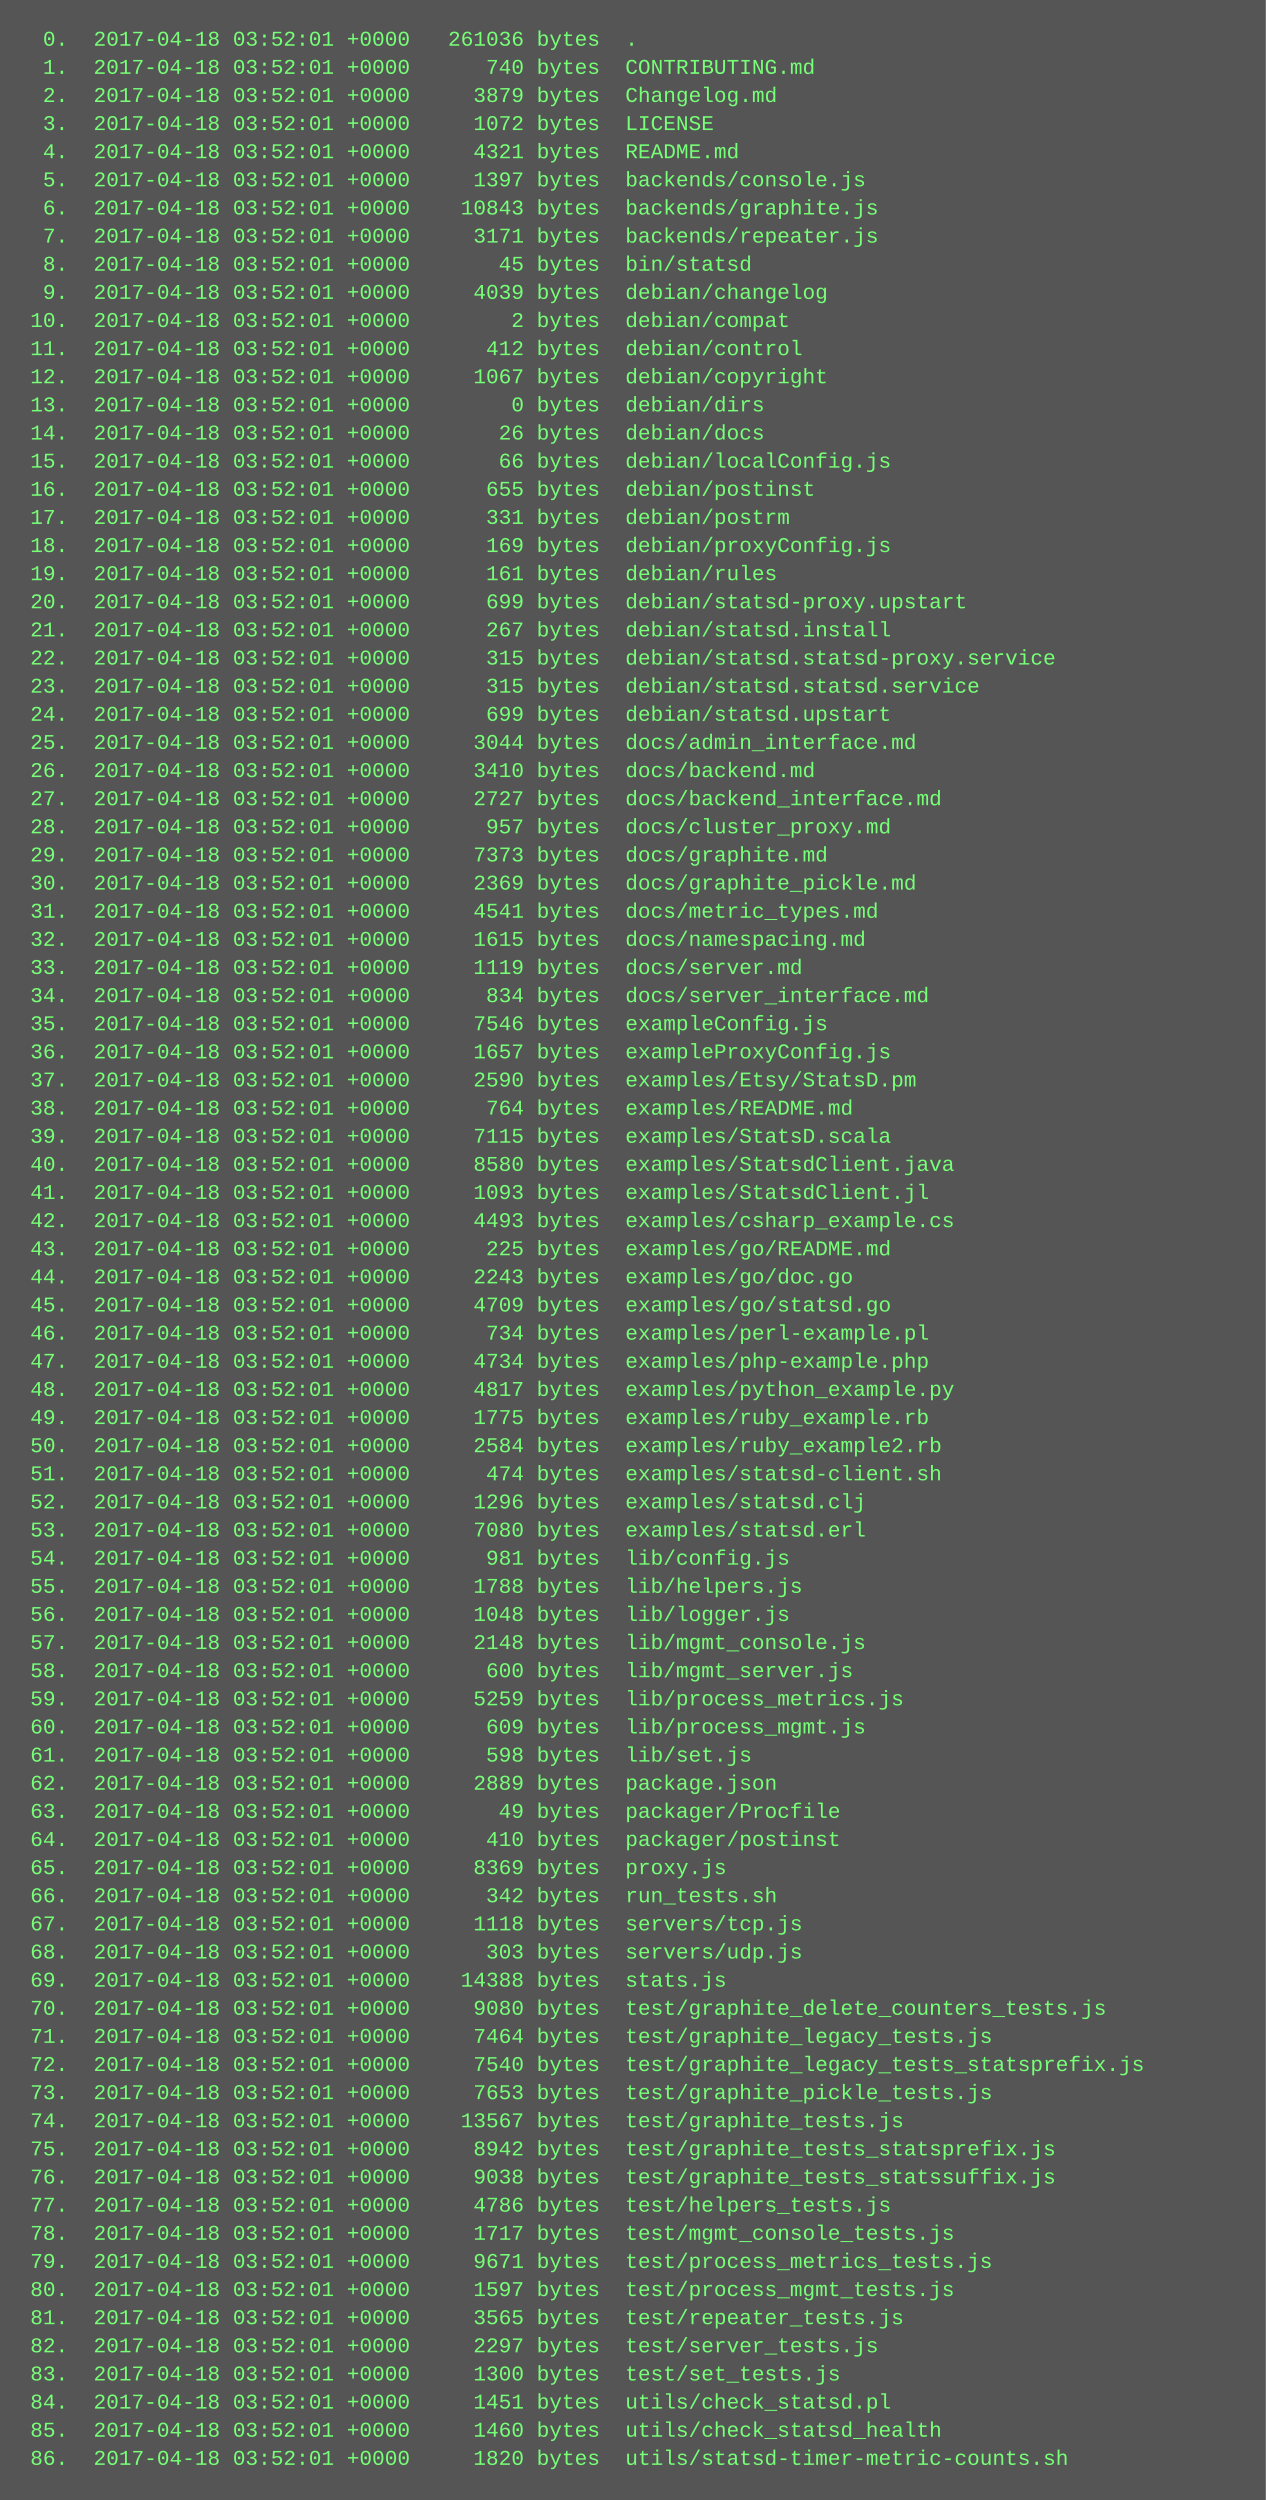
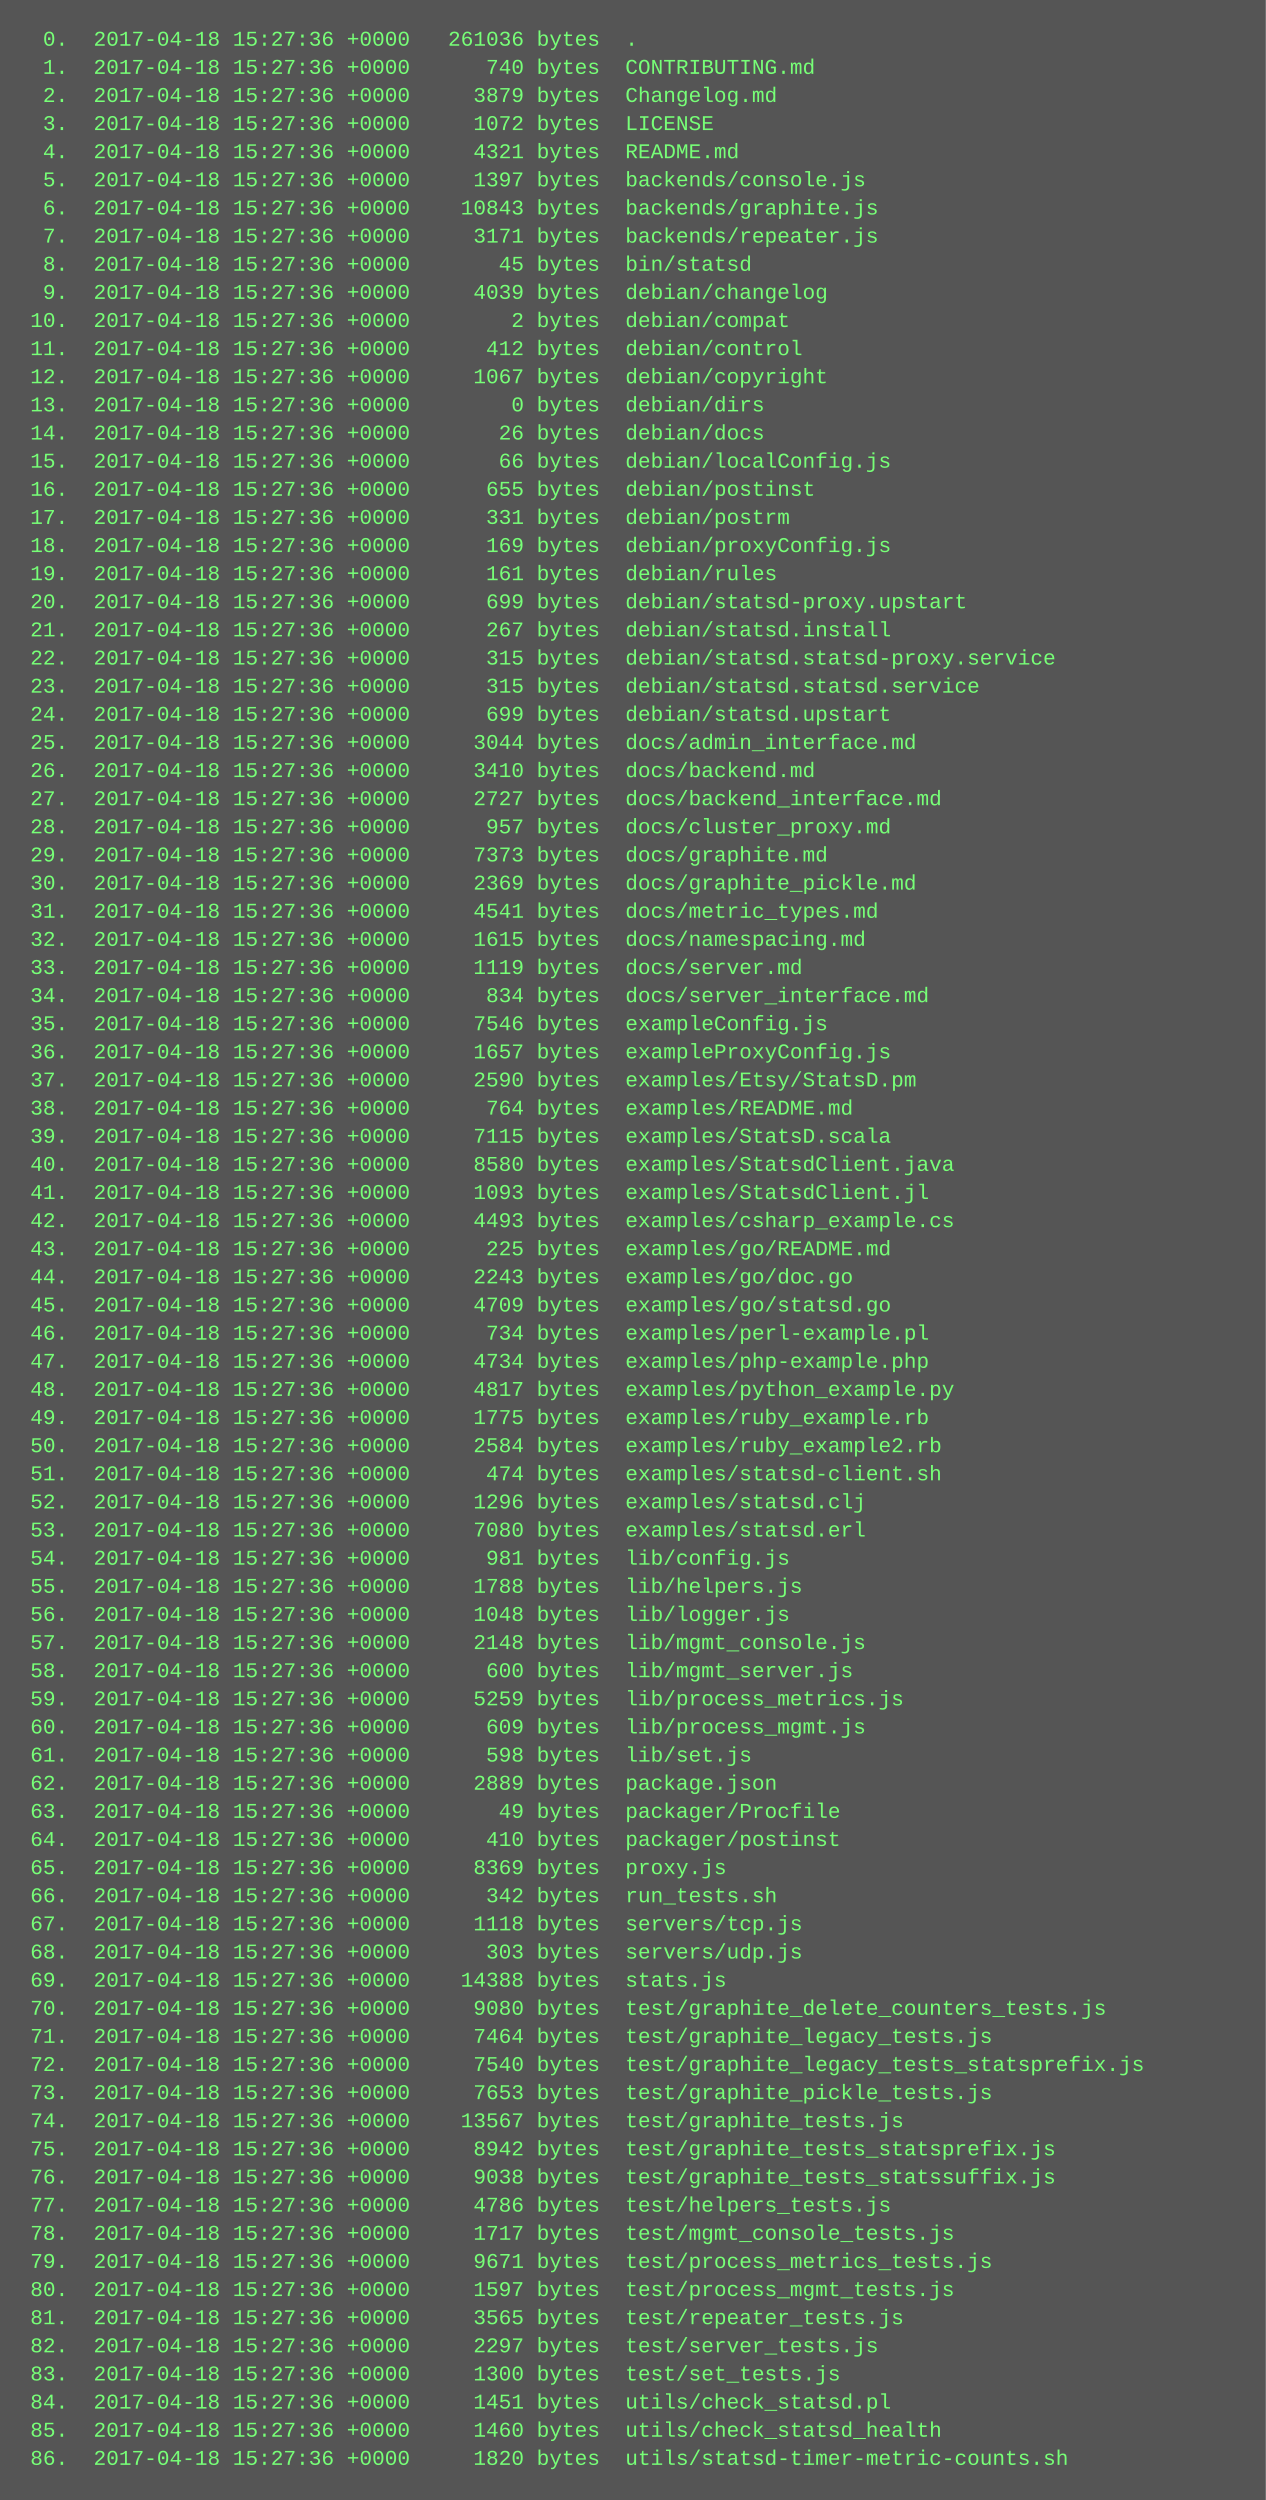
<svg xmlns="http://www.w3.org/2000/svg" height="1422" width="720">
  <rect height="1422" fill="#555" width="720" />
  <text fill="#7f7" font-family="Courier New" font-size="12" xml:space="preserve">
-     <tspan x="10" y="26">  0.  2017-04-18 03:52:01 +0000   261036 bytes  .</tspan>
-     <tspan x="10" y="42">  1.  2017-04-18 03:52:01 +0000      740 bytes  CONTRIBUTING.md</tspan>
-     <tspan x="10" y="58">  2.  2017-04-18 03:52:01 +0000     3879 bytes  Changelog.md</tspan>
-     <tspan x="10" y="74">  3.  2017-04-18 03:52:01 +0000     1072 bytes  LICENSE</tspan>
-     <tspan x="10" y="90">  4.  2017-04-18 03:52:01 +0000     4321 bytes  README.md</tspan>
-     <tspan x="10" y="106">  5.  2017-04-18 03:52:01 +0000     1397 bytes  backends/console.js</tspan>
-     <tspan x="10" y="122">  6.  2017-04-18 03:52:01 +0000    10843 bytes  backends/graphite.js</tspan>
-     <tspan x="10" y="138">  7.  2017-04-18 03:52:01 +0000     3171 bytes  backends/repeater.js</tspan>
-     <tspan x="10" y="154">  8.  2017-04-18 03:52:01 +0000       45 bytes  bin/statsd</tspan>
-     <tspan x="10" y="170">  9.  2017-04-18 03:52:01 +0000     4039 bytes  debian/changelog</tspan>
-     <tspan x="10" y="186"> 10.  2017-04-18 03:52:01 +0000        2 bytes  debian/compat</tspan>
-     <tspan x="10" y="202"> 11.  2017-04-18 03:52:01 +0000      412 bytes  debian/control</tspan>
-     <tspan x="10" y="218"> 12.  2017-04-18 03:52:01 +0000     1067 bytes  debian/copyright</tspan>
-     <tspan x="10" y="234"> 13.  2017-04-18 03:52:01 +0000        0 bytes  debian/dirs</tspan>
-     <tspan x="10" y="250"> 14.  2017-04-18 03:52:01 +0000       26 bytes  debian/docs</tspan>
-     <tspan x="10" y="266"> 15.  2017-04-18 03:52:01 +0000       66 bytes  debian/localConfig.js</tspan>
-     <tspan x="10" y="282"> 16.  2017-04-18 03:52:01 +0000      655 bytes  debian/postinst</tspan>
-     <tspan x="10" y="298"> 17.  2017-04-18 03:52:01 +0000      331 bytes  debian/postrm</tspan>
-     <tspan x="10" y="314"> 18.  2017-04-18 03:52:01 +0000      169 bytes  debian/proxyConfig.js</tspan>
-     <tspan x="10" y="330"> 19.  2017-04-18 03:52:01 +0000      161 bytes  debian/rules</tspan>
-     <tspan x="10" y="346"> 20.  2017-04-18 03:52:01 +0000      699 bytes  debian/statsd-proxy.upstart</tspan>
-     <tspan x="10" y="362"> 21.  2017-04-18 03:52:01 +0000      267 bytes  debian/statsd.install</tspan>
-     <tspan x="10" y="378"> 22.  2017-04-18 03:52:01 +0000      315 bytes  debian/statsd.statsd-proxy.service</tspan>
-     <tspan x="10" y="394"> 23.  2017-04-18 03:52:01 +0000      315 bytes  debian/statsd.statsd.service</tspan>
-     <tspan x="10" y="410"> 24.  2017-04-18 03:52:01 +0000      699 bytes  debian/statsd.upstart</tspan>
-     <tspan x="10" y="426"> 25.  2017-04-18 03:52:01 +0000     3044 bytes  docs/admin_interface.md</tspan>
-     <tspan x="10" y="442"> 26.  2017-04-18 03:52:01 +0000     3410 bytes  docs/backend.md</tspan>
-     <tspan x="10" y="458"> 27.  2017-04-18 03:52:01 +0000     2727 bytes  docs/backend_interface.md</tspan>
-     <tspan x="10" y="474"> 28.  2017-04-18 03:52:01 +0000      957 bytes  docs/cluster_proxy.md</tspan>
-     <tspan x="10" y="490"> 29.  2017-04-18 03:52:01 +0000     7373 bytes  docs/graphite.md</tspan>
-     <tspan x="10" y="506"> 30.  2017-04-18 03:52:01 +0000     2369 bytes  docs/graphite_pickle.md</tspan>
-     <tspan x="10" y="522"> 31.  2017-04-18 03:52:01 +0000     4541 bytes  docs/metric_types.md</tspan>
-     <tspan x="10" y="538"> 32.  2017-04-18 03:52:01 +0000     1615 bytes  docs/namespacing.md</tspan>
-     <tspan x="10" y="554"> 33.  2017-04-18 03:52:01 +0000     1119 bytes  docs/server.md</tspan>
-     <tspan x="10" y="570"> 34.  2017-04-18 03:52:01 +0000      834 bytes  docs/server_interface.md</tspan>
-     <tspan x="10" y="586"> 35.  2017-04-18 03:52:01 +0000     7546 bytes  exampleConfig.js</tspan>
-     <tspan x="10" y="602"> 36.  2017-04-18 03:52:01 +0000     1657 bytes  exampleProxyConfig.js</tspan>
-     <tspan x="10" y="618"> 37.  2017-04-18 03:52:01 +0000     2590 bytes  examples/Etsy/StatsD.pm</tspan>
-     <tspan x="10" y="634"> 38.  2017-04-18 03:52:01 +0000      764 bytes  examples/README.md</tspan>
-     <tspan x="10" y="650"> 39.  2017-04-18 03:52:01 +0000     7115 bytes  examples/StatsD.scala</tspan>
-     <tspan x="10" y="666"> 40.  2017-04-18 03:52:01 +0000     8580 bytes  examples/StatsdClient.java</tspan>
-     <tspan x="10" y="682"> 41.  2017-04-18 03:52:01 +0000     1093 bytes  examples/StatsdClient.jl</tspan>
-     <tspan x="10" y="698"> 42.  2017-04-18 03:52:01 +0000     4493 bytes  examples/csharp_example.cs</tspan>
-     <tspan x="10" y="714"> 43.  2017-04-18 03:52:01 +0000      225 bytes  examples/go/README.md</tspan>
-     <tspan x="10" y="730"> 44.  2017-04-18 03:52:01 +0000     2243 bytes  examples/go/doc.go</tspan>
-     <tspan x="10" y="746"> 45.  2017-04-18 03:52:01 +0000     4709 bytes  examples/go/statsd.go</tspan>
-     <tspan x="10" y="762"> 46.  2017-04-18 03:52:01 +0000      734 bytes  examples/perl-example.pl</tspan>
-     <tspan x="10" y="778"> 47.  2017-04-18 03:52:01 +0000     4734 bytes  examples/php-example.php</tspan>
-     <tspan x="10" y="794"> 48.  2017-04-18 03:52:01 +0000     4817 bytes  examples/python_example.py</tspan>
-     <tspan x="10" y="810"> 49.  2017-04-18 03:52:01 +0000     1775 bytes  examples/ruby_example.rb</tspan>
-     <tspan x="10" y="826"> 50.  2017-04-18 03:52:01 +0000     2584 bytes  examples/ruby_example2.rb</tspan>
-     <tspan x="10" y="842"> 51.  2017-04-18 03:52:01 +0000      474 bytes  examples/statsd-client.sh</tspan>
-     <tspan x="10" y="858"> 52.  2017-04-18 03:52:01 +0000     1296 bytes  examples/statsd.clj</tspan>
-     <tspan x="10" y="874"> 53.  2017-04-18 03:52:01 +0000     7080 bytes  examples/statsd.erl</tspan>
-     <tspan x="10" y="890"> 54.  2017-04-18 03:52:01 +0000      981 bytes  lib/config.js</tspan>
-     <tspan x="10" y="906"> 55.  2017-04-18 03:52:01 +0000     1788 bytes  lib/helpers.js</tspan>
-     <tspan x="10" y="922"> 56.  2017-04-18 03:52:01 +0000     1048 bytes  lib/logger.js</tspan>
-     <tspan x="10" y="938"> 57.  2017-04-18 03:52:01 +0000     2148 bytes  lib/mgmt_console.js</tspan>
-     <tspan x="10" y="954"> 58.  2017-04-18 03:52:01 +0000      600 bytes  lib/mgmt_server.js</tspan>
-     <tspan x="10" y="970"> 59.  2017-04-18 03:52:01 +0000     5259 bytes  lib/process_metrics.js</tspan>
-     <tspan x="10" y="986"> 60.  2017-04-18 03:52:01 +0000      609 bytes  lib/process_mgmt.js</tspan>
-     <tspan x="10" y="1002"> 61.  2017-04-18 03:52:01 +0000      598 bytes  lib/set.js</tspan>
-     <tspan x="10" y="1018"> 62.  2017-04-18 03:52:01 +0000     2889 bytes  package.json</tspan>
-     <tspan x="10" y="1034"> 63.  2017-04-18 03:52:01 +0000       49 bytes  packager/Procfile</tspan>
-     <tspan x="10" y="1050"> 64.  2017-04-18 03:52:01 +0000      410 bytes  packager/postinst</tspan>
-     <tspan x="10" y="1066"> 65.  2017-04-18 03:52:01 +0000     8369 bytes  proxy.js</tspan>
-     <tspan x="10" y="1082"> 66.  2017-04-18 03:52:01 +0000      342 bytes  run_tests.sh</tspan>
-     <tspan x="10" y="1098"> 67.  2017-04-18 03:52:01 +0000     1118 bytes  servers/tcp.js</tspan>
-     <tspan x="10" y="1114"> 68.  2017-04-18 03:52:01 +0000      303 bytes  servers/udp.js</tspan>
-     <tspan x="10" y="1130"> 69.  2017-04-18 03:52:01 +0000    14388 bytes  stats.js</tspan>
-     <tspan x="10" y="1146"> 70.  2017-04-18 03:52:01 +0000     9080 bytes  test/graphite_delete_counters_tests.js</tspan>
-     <tspan x="10" y="1162"> 71.  2017-04-18 03:52:01 +0000     7464 bytes  test/graphite_legacy_tests.js</tspan>
-     <tspan x="10" y="1178"> 72.  2017-04-18 03:52:01 +0000     7540 bytes  test/graphite_legacy_tests_statsprefix.js</tspan>
-     <tspan x="10" y="1194"> 73.  2017-04-18 03:52:01 +0000     7653 bytes  test/graphite_pickle_tests.js</tspan>
-     <tspan x="10" y="1210"> 74.  2017-04-18 03:52:01 +0000    13567 bytes  test/graphite_tests.js</tspan>
-     <tspan x="10" y="1226"> 75.  2017-04-18 03:52:01 +0000     8942 bytes  test/graphite_tests_statsprefix.js</tspan>
-     <tspan x="10" y="1242"> 76.  2017-04-18 03:52:01 +0000     9038 bytes  test/graphite_tests_statssuffix.js</tspan>
-     <tspan x="10" y="1258"> 77.  2017-04-18 03:52:01 +0000     4786 bytes  test/helpers_tests.js</tspan>
-     <tspan x="10" y="1274"> 78.  2017-04-18 03:52:01 +0000     1717 bytes  test/mgmt_console_tests.js</tspan>
-     <tspan x="10" y="1290"> 79.  2017-04-18 03:52:01 +0000     9671 bytes  test/process_metrics_tests.js</tspan>
-     <tspan x="10" y="1306"> 80.  2017-04-18 03:52:01 +0000     1597 bytes  test/process_mgmt_tests.js</tspan>
-     <tspan x="10" y="1322"> 81.  2017-04-18 03:52:01 +0000     3565 bytes  test/repeater_tests.js</tspan>
-     <tspan x="10" y="1338"> 82.  2017-04-18 03:52:01 +0000     2297 bytes  test/server_tests.js</tspan>
-     <tspan x="10" y="1354"> 83.  2017-04-18 03:52:01 +0000     1300 bytes  test/set_tests.js</tspan>
-     <tspan x="10" y="1370"> 84.  2017-04-18 03:52:01 +0000     1451 bytes  utils/check_statsd.pl</tspan>
-     <tspan x="10" y="1386"> 85.  2017-04-18 03:52:01 +0000     1460 bytes  utils/check_statsd_health</tspan>
-     <tspan x="10" y="1402"> 86.  2017-04-18 03:52:01 +0000     1820 bytes  utils/statsd-timer-metric-counts.sh</tspan>
+     <tspan x="10" y="26">  0.  2017-04-18 15:27:36 +0000   261036 bytes  .</tspan>
+     <tspan x="10" y="42">  1.  2017-04-18 15:27:36 +0000      740 bytes  CONTRIBUTING.md</tspan>
+     <tspan x="10" y="58">  2.  2017-04-18 15:27:36 +0000     3879 bytes  Changelog.md</tspan>
+     <tspan x="10" y="74">  3.  2017-04-18 15:27:36 +0000     1072 bytes  LICENSE</tspan>
+     <tspan x="10" y="90">  4.  2017-04-18 15:27:36 +0000     4321 bytes  README.md</tspan>
+     <tspan x="10" y="106">  5.  2017-04-18 15:27:36 +0000     1397 bytes  backends/console.js</tspan>
+     <tspan x="10" y="122">  6.  2017-04-18 15:27:36 +0000    10843 bytes  backends/graphite.js</tspan>
+     <tspan x="10" y="138">  7.  2017-04-18 15:27:36 +0000     3171 bytes  backends/repeater.js</tspan>
+     <tspan x="10" y="154">  8.  2017-04-18 15:27:36 +0000       45 bytes  bin/statsd</tspan>
+     <tspan x="10" y="170">  9.  2017-04-18 15:27:36 +0000     4039 bytes  debian/changelog</tspan>
+     <tspan x="10" y="186"> 10.  2017-04-18 15:27:36 +0000        2 bytes  debian/compat</tspan>
+     <tspan x="10" y="202"> 11.  2017-04-18 15:27:36 +0000      412 bytes  debian/control</tspan>
+     <tspan x="10" y="218"> 12.  2017-04-18 15:27:36 +0000     1067 bytes  debian/copyright</tspan>
+     <tspan x="10" y="234"> 13.  2017-04-18 15:27:36 +0000        0 bytes  debian/dirs</tspan>
+     <tspan x="10" y="250"> 14.  2017-04-18 15:27:36 +0000       26 bytes  debian/docs</tspan>
+     <tspan x="10" y="266"> 15.  2017-04-18 15:27:36 +0000       66 bytes  debian/localConfig.js</tspan>
+     <tspan x="10" y="282"> 16.  2017-04-18 15:27:36 +0000      655 bytes  debian/postinst</tspan>
+     <tspan x="10" y="298"> 17.  2017-04-18 15:27:36 +0000      331 bytes  debian/postrm</tspan>
+     <tspan x="10" y="314"> 18.  2017-04-18 15:27:36 +0000      169 bytes  debian/proxyConfig.js</tspan>
+     <tspan x="10" y="330"> 19.  2017-04-18 15:27:36 +0000      161 bytes  debian/rules</tspan>
+     <tspan x="10" y="346"> 20.  2017-04-18 15:27:36 +0000      699 bytes  debian/statsd-proxy.upstart</tspan>
+     <tspan x="10" y="362"> 21.  2017-04-18 15:27:36 +0000      267 bytes  debian/statsd.install</tspan>
+     <tspan x="10" y="378"> 22.  2017-04-18 15:27:36 +0000      315 bytes  debian/statsd.statsd-proxy.service</tspan>
+     <tspan x="10" y="394"> 23.  2017-04-18 15:27:36 +0000      315 bytes  debian/statsd.statsd.service</tspan>
+     <tspan x="10" y="410"> 24.  2017-04-18 15:27:36 +0000      699 bytes  debian/statsd.upstart</tspan>
+     <tspan x="10" y="426"> 25.  2017-04-18 15:27:36 +0000     3044 bytes  docs/admin_interface.md</tspan>
+     <tspan x="10" y="442"> 26.  2017-04-18 15:27:36 +0000     3410 bytes  docs/backend.md</tspan>
+     <tspan x="10" y="458"> 27.  2017-04-18 15:27:36 +0000     2727 bytes  docs/backend_interface.md</tspan>
+     <tspan x="10" y="474"> 28.  2017-04-18 15:27:36 +0000      957 bytes  docs/cluster_proxy.md</tspan>
+     <tspan x="10" y="490"> 29.  2017-04-18 15:27:36 +0000     7373 bytes  docs/graphite.md</tspan>
+     <tspan x="10" y="506"> 30.  2017-04-18 15:27:36 +0000     2369 bytes  docs/graphite_pickle.md</tspan>
+     <tspan x="10" y="522"> 31.  2017-04-18 15:27:36 +0000     4541 bytes  docs/metric_types.md</tspan>
+     <tspan x="10" y="538"> 32.  2017-04-18 15:27:36 +0000     1615 bytes  docs/namespacing.md</tspan>
+     <tspan x="10" y="554"> 33.  2017-04-18 15:27:36 +0000     1119 bytes  docs/server.md</tspan>
+     <tspan x="10" y="570"> 34.  2017-04-18 15:27:36 +0000      834 bytes  docs/server_interface.md</tspan>
+     <tspan x="10" y="586"> 35.  2017-04-18 15:27:36 +0000     7546 bytes  exampleConfig.js</tspan>
+     <tspan x="10" y="602"> 36.  2017-04-18 15:27:36 +0000     1657 bytes  exampleProxyConfig.js</tspan>
+     <tspan x="10" y="618"> 37.  2017-04-18 15:27:36 +0000     2590 bytes  examples/Etsy/StatsD.pm</tspan>
+     <tspan x="10" y="634"> 38.  2017-04-18 15:27:36 +0000      764 bytes  examples/README.md</tspan>
+     <tspan x="10" y="650"> 39.  2017-04-18 15:27:36 +0000     7115 bytes  examples/StatsD.scala</tspan>
+     <tspan x="10" y="666"> 40.  2017-04-18 15:27:36 +0000     8580 bytes  examples/StatsdClient.java</tspan>
+     <tspan x="10" y="682"> 41.  2017-04-18 15:27:36 +0000     1093 bytes  examples/StatsdClient.jl</tspan>
+     <tspan x="10" y="698"> 42.  2017-04-18 15:27:36 +0000     4493 bytes  examples/csharp_example.cs</tspan>
+     <tspan x="10" y="714"> 43.  2017-04-18 15:27:36 +0000      225 bytes  examples/go/README.md</tspan>
+     <tspan x="10" y="730"> 44.  2017-04-18 15:27:36 +0000     2243 bytes  examples/go/doc.go</tspan>
+     <tspan x="10" y="746"> 45.  2017-04-18 15:27:36 +0000     4709 bytes  examples/go/statsd.go</tspan>
+     <tspan x="10" y="762"> 46.  2017-04-18 15:27:36 +0000      734 bytes  examples/perl-example.pl</tspan>
+     <tspan x="10" y="778"> 47.  2017-04-18 15:27:36 +0000     4734 bytes  examples/php-example.php</tspan>
+     <tspan x="10" y="794"> 48.  2017-04-18 15:27:36 +0000     4817 bytes  examples/python_example.py</tspan>
+     <tspan x="10" y="810"> 49.  2017-04-18 15:27:36 +0000     1775 bytes  examples/ruby_example.rb</tspan>
+     <tspan x="10" y="826"> 50.  2017-04-18 15:27:36 +0000     2584 bytes  examples/ruby_example2.rb</tspan>
+     <tspan x="10" y="842"> 51.  2017-04-18 15:27:36 +0000      474 bytes  examples/statsd-client.sh</tspan>
+     <tspan x="10" y="858"> 52.  2017-04-18 15:27:36 +0000     1296 bytes  examples/statsd.clj</tspan>
+     <tspan x="10" y="874"> 53.  2017-04-18 15:27:36 +0000     7080 bytes  examples/statsd.erl</tspan>
+     <tspan x="10" y="890"> 54.  2017-04-18 15:27:36 +0000      981 bytes  lib/config.js</tspan>
+     <tspan x="10" y="906"> 55.  2017-04-18 15:27:36 +0000     1788 bytes  lib/helpers.js</tspan>
+     <tspan x="10" y="922"> 56.  2017-04-18 15:27:36 +0000     1048 bytes  lib/logger.js</tspan>
+     <tspan x="10" y="938"> 57.  2017-04-18 15:27:36 +0000     2148 bytes  lib/mgmt_console.js</tspan>
+     <tspan x="10" y="954"> 58.  2017-04-18 15:27:36 +0000      600 bytes  lib/mgmt_server.js</tspan>
+     <tspan x="10" y="970"> 59.  2017-04-18 15:27:36 +0000     5259 bytes  lib/process_metrics.js</tspan>
+     <tspan x="10" y="986"> 60.  2017-04-18 15:27:36 +0000      609 bytes  lib/process_mgmt.js</tspan>
+     <tspan x="10" y="1002"> 61.  2017-04-18 15:27:36 +0000      598 bytes  lib/set.js</tspan>
+     <tspan x="10" y="1018"> 62.  2017-04-18 15:27:36 +0000     2889 bytes  package.json</tspan>
+     <tspan x="10" y="1034"> 63.  2017-04-18 15:27:36 +0000       49 bytes  packager/Procfile</tspan>
+     <tspan x="10" y="1050"> 64.  2017-04-18 15:27:36 +0000      410 bytes  packager/postinst</tspan>
+     <tspan x="10" y="1066"> 65.  2017-04-18 15:27:36 +0000     8369 bytes  proxy.js</tspan>
+     <tspan x="10" y="1082"> 66.  2017-04-18 15:27:36 +0000      342 bytes  run_tests.sh</tspan>
+     <tspan x="10" y="1098"> 67.  2017-04-18 15:27:36 +0000     1118 bytes  servers/tcp.js</tspan>
+     <tspan x="10" y="1114"> 68.  2017-04-18 15:27:36 +0000      303 bytes  servers/udp.js</tspan>
+     <tspan x="10" y="1130"> 69.  2017-04-18 15:27:36 +0000    14388 bytes  stats.js</tspan>
+     <tspan x="10" y="1146"> 70.  2017-04-18 15:27:36 +0000     9080 bytes  test/graphite_delete_counters_tests.js</tspan>
+     <tspan x="10" y="1162"> 71.  2017-04-18 15:27:36 +0000     7464 bytes  test/graphite_legacy_tests.js</tspan>
+     <tspan x="10" y="1178"> 72.  2017-04-18 15:27:36 +0000     7540 bytes  test/graphite_legacy_tests_statsprefix.js</tspan>
+     <tspan x="10" y="1194"> 73.  2017-04-18 15:27:36 +0000     7653 bytes  test/graphite_pickle_tests.js</tspan>
+     <tspan x="10" y="1210"> 74.  2017-04-18 15:27:36 +0000    13567 bytes  test/graphite_tests.js</tspan>
+     <tspan x="10" y="1226"> 75.  2017-04-18 15:27:36 +0000     8942 bytes  test/graphite_tests_statsprefix.js</tspan>
+     <tspan x="10" y="1242"> 76.  2017-04-18 15:27:36 +0000     9038 bytes  test/graphite_tests_statssuffix.js</tspan>
+     <tspan x="10" y="1258"> 77.  2017-04-18 15:27:36 +0000     4786 bytes  test/helpers_tests.js</tspan>
+     <tspan x="10" y="1274"> 78.  2017-04-18 15:27:36 +0000     1717 bytes  test/mgmt_console_tests.js</tspan>
+     <tspan x="10" y="1290"> 79.  2017-04-18 15:27:36 +0000     9671 bytes  test/process_metrics_tests.js</tspan>
+     <tspan x="10" y="1306"> 80.  2017-04-18 15:27:36 +0000     1597 bytes  test/process_mgmt_tests.js</tspan>
+     <tspan x="10" y="1322"> 81.  2017-04-18 15:27:36 +0000     3565 bytes  test/repeater_tests.js</tspan>
+     <tspan x="10" y="1338"> 82.  2017-04-18 15:27:36 +0000     2297 bytes  test/server_tests.js</tspan>
+     <tspan x="10" y="1354"> 83.  2017-04-18 15:27:36 +0000     1300 bytes  test/set_tests.js</tspan>
+     <tspan x="10" y="1370"> 84.  2017-04-18 15:27:36 +0000     1451 bytes  utils/check_statsd.pl</tspan>
+     <tspan x="10" y="1386"> 85.  2017-04-18 15:27:36 +0000     1460 bytes  utils/check_statsd_health</tspan>
+     <tspan x="10" y="1402"> 86.  2017-04-18 15:27:36 +0000     1820 bytes  utils/statsd-timer-metric-counts.sh</tspan>
  </text>
</svg>
